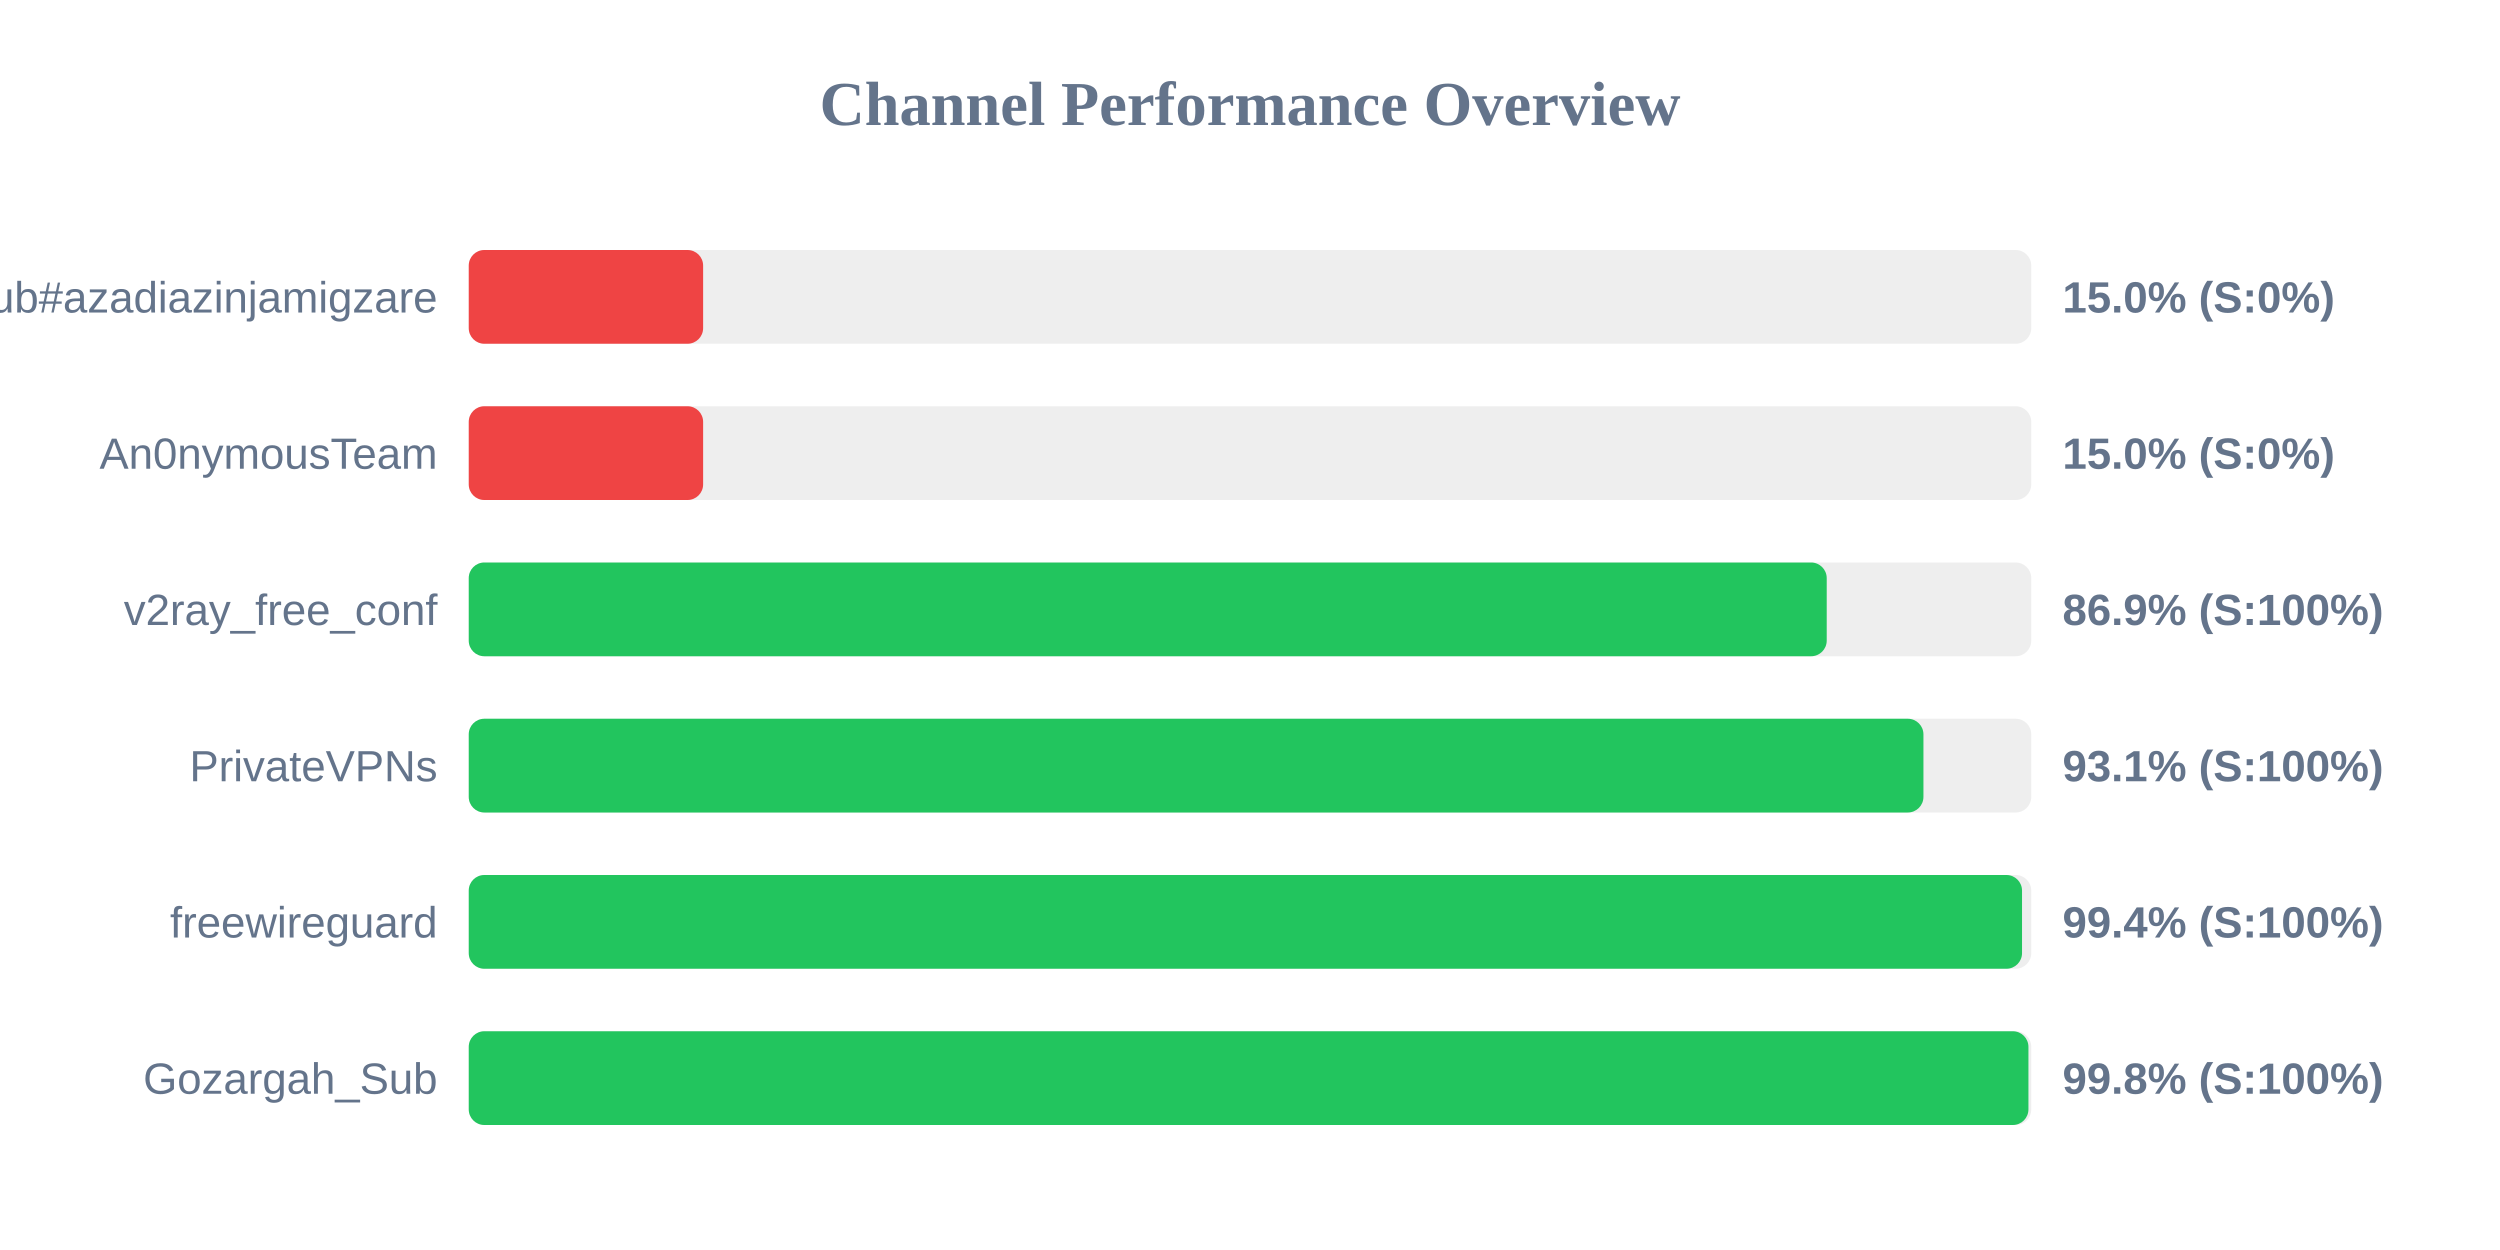
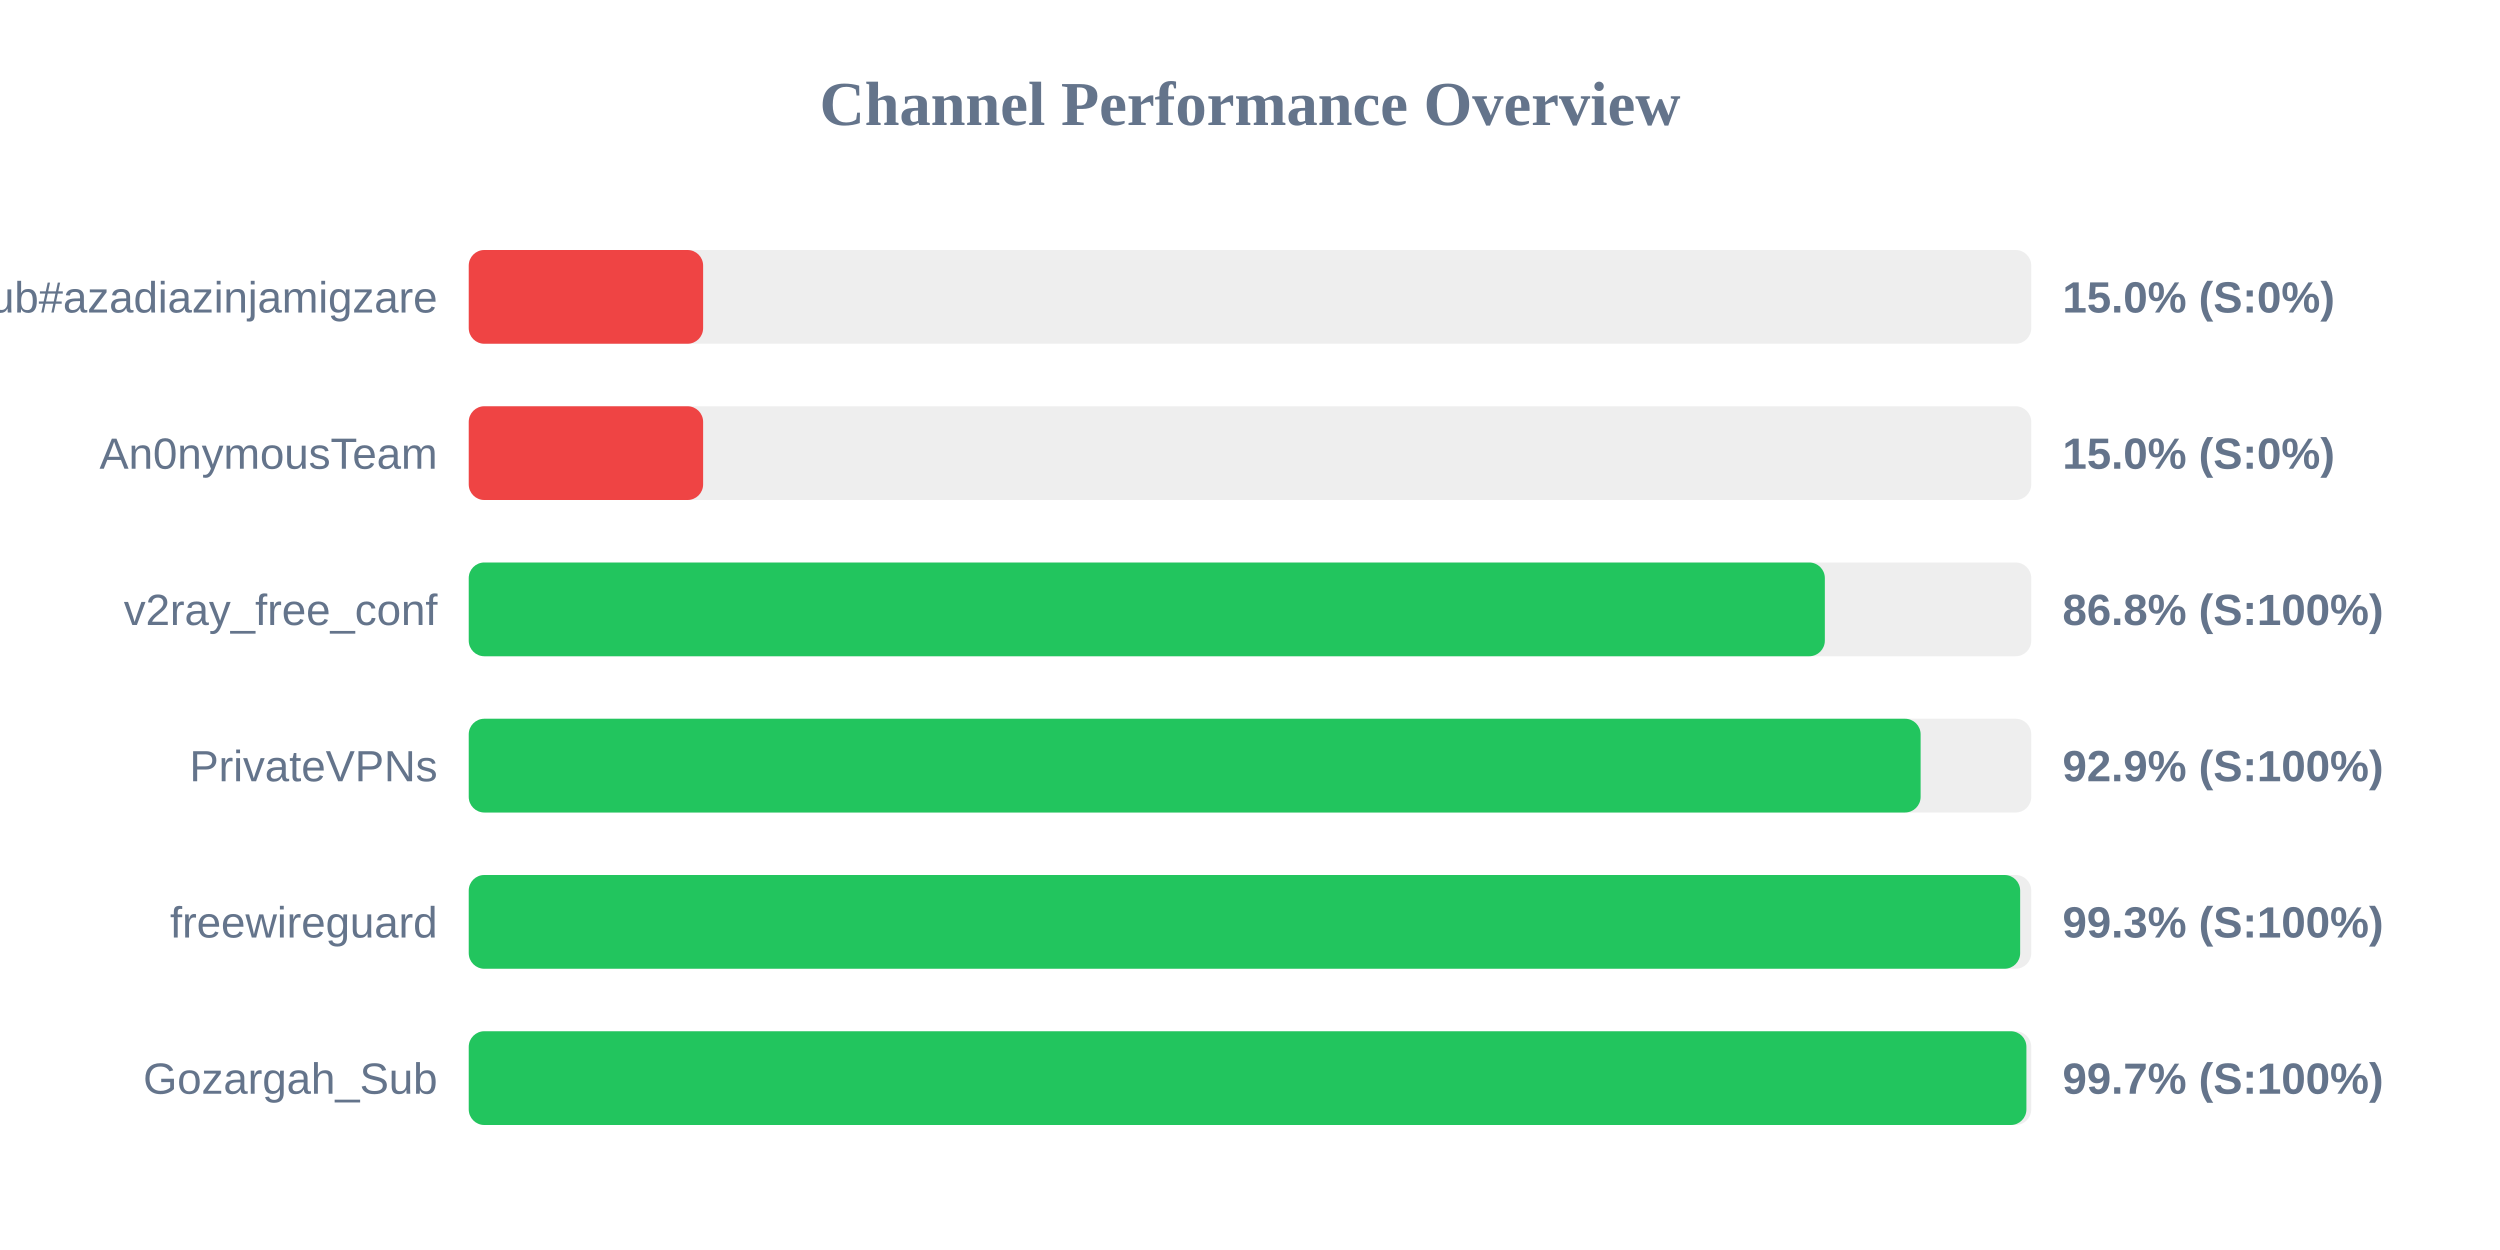
<svg xmlns="http://www.w3.org/2000/svg" width="800" height="400" version="1.1">
  <style>
        .row { font: 14px Arial; fill: #64748b; }
        .score { font: bold 14px Arial; fill: #64748b; }
    </style>
  <text x="400" y="40" text-anchor="middle" font-size="20px" font-weight="bold" fill="#64748b">Channel Performance Overview</text>
  <rect x="150" y="80" width="500" height="30" fill="#eee" rx="5" />
  <rect x="150" y="80" width="75.0" height="30" fill="#ef4444" rx="5" />
  <text x="140" y="100" text-anchor="end" class="row">Sub#azadiazinjamigzare</text>
  <text x="660" y="100" text-anchor="start" class="score">15.0% (S:0%)</text>
  <rect x="150" y="130" width="500" height="30" fill="#eee" rx="5" />
  <rect x="150" y="130" width="75.0" height="30" fill="#ef4444" rx="5" />
  <text x="140" y="150" text-anchor="end" class="row">An0nymousTeam</text>
  <text x="660" y="150" text-anchor="start" class="score">15.0% (S:0%)</text>
  <rect x="150" y="180" width="500" height="30" fill="#eee" rx="5" />
-   <rect x="150" y="180" width="434.55" height="30" fill="#22c55e" rx="5" />
+   <rect x="150" y="180" width="433.95" height="30" fill="#22c55e" rx="5" />
  <text x="140" y="200" text-anchor="end" class="row">v2ray_free_conf</text>
-   <text x="660" y="200" text-anchor="start" class="score">86.9% (S:100%)</text>
+   <text x="660" y="200" text-anchor="start" class="score">86.8% (S:100%)</text>
  <rect x="150" y="230" width="500" height="30" fill="#eee" rx="5" />
-   <rect x="150" y="230" width="465.5" height="30" fill="#22c55e" rx="5" />
+   <rect x="150" y="230" width="464.6" height="30" fill="#22c55e" rx="5" />
  <text x="140" y="250" text-anchor="end" class="row">PrivateVPNs</text>
-   <text x="660" y="250" text-anchor="start" class="score">93.1% (S:100%)</text>
+   <text x="660" y="250" text-anchor="start" class="score">92.9% (S:100%)</text>
  <rect x="150" y="280" width="500" height="30" fill="#eee" rx="5" />
-   <rect x="150" y="280" width="497.05" height="30" fill="#22c55e" rx="5" />
+   <rect x="150" y="280" width="496.45" height="30" fill="#22c55e" rx="5" />
  <text x="140" y="300" text-anchor="end" class="row">freewireguard</text>
-   <text x="660" y="300" text-anchor="start" class="score">99.4% (S:100%)</text>
+   <text x="660" y="300" text-anchor="start" class="score">99.3% (S:100%)</text>
  <rect x="150" y="330" width="500" height="30" fill="#eee" rx="5" />
-   <rect x="150" y="330" width="499.1" height="30" fill="#22c55e" rx="5" />
+   <rect x="150" y="330" width="498.45" height="30" fill="#22c55e" rx="5" />
  <text x="140" y="350" text-anchor="end" class="row">Gozargah_Sub</text>
-   <text x="660" y="350" text-anchor="start" class="score">99.8% (S:100%)</text>
+   <text x="660" y="350" text-anchor="start" class="score">99.7% (S:100%)</text>
</svg>
